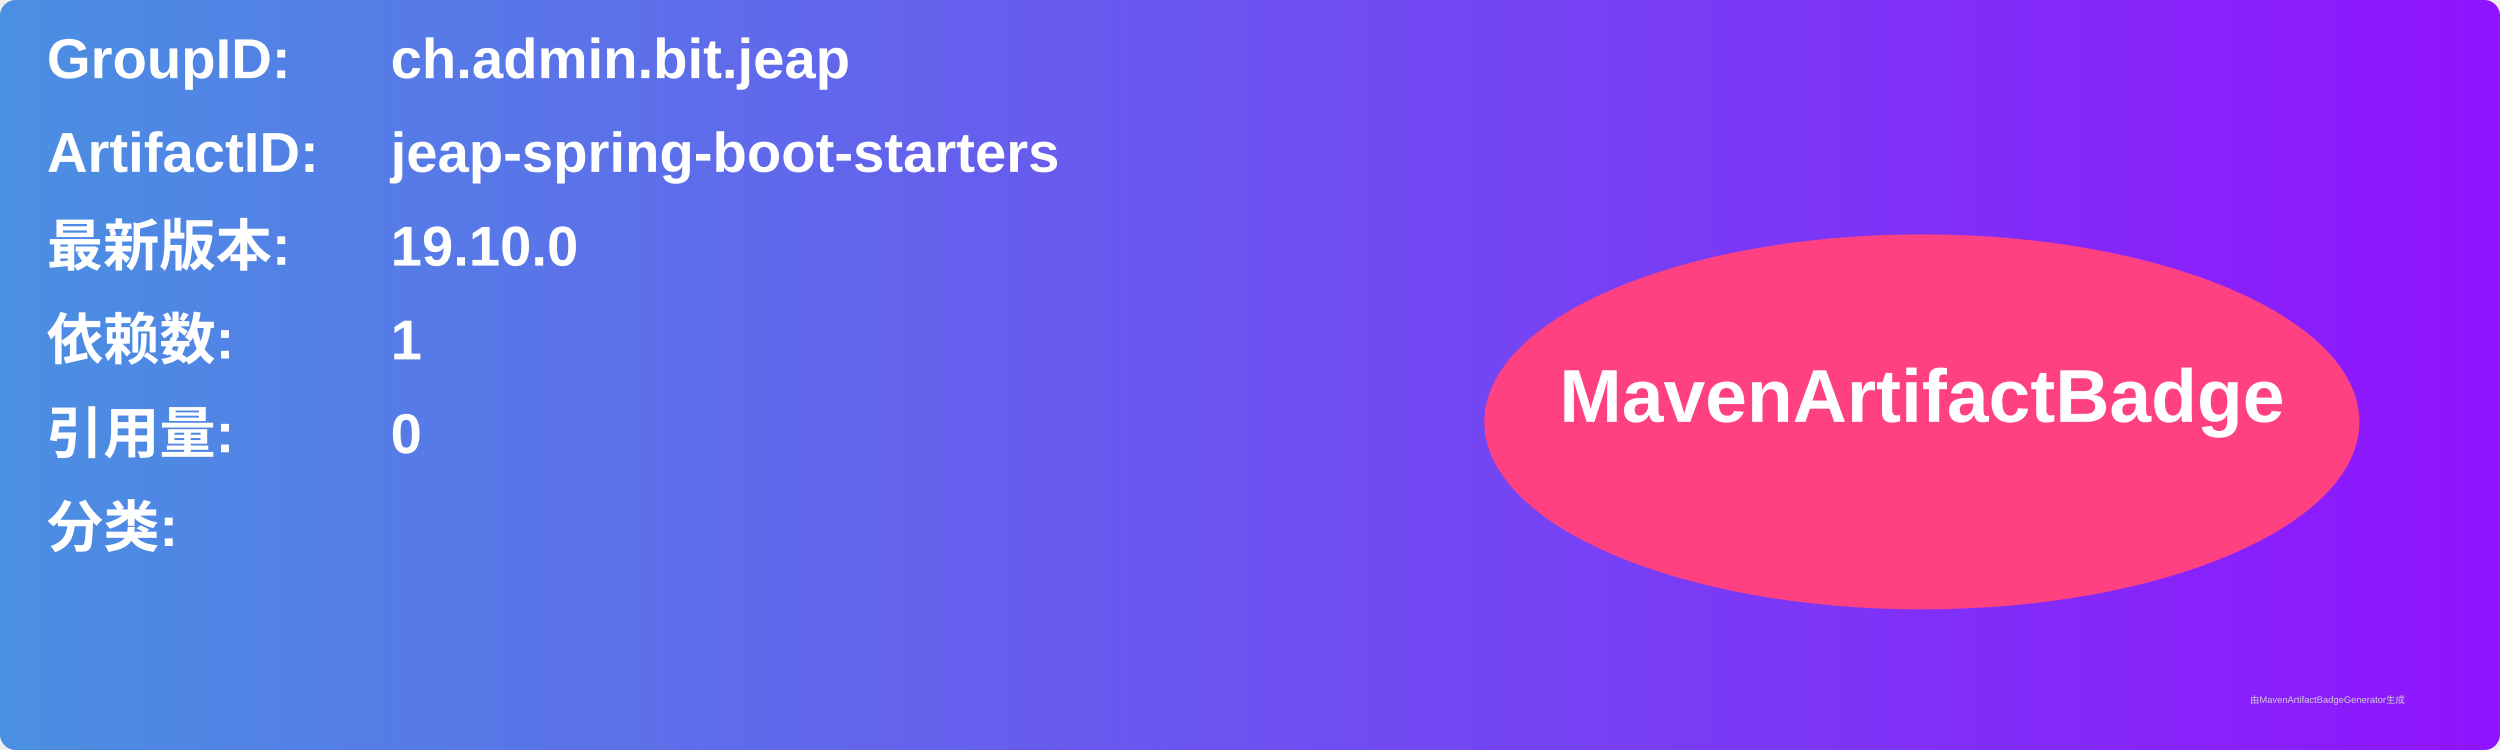
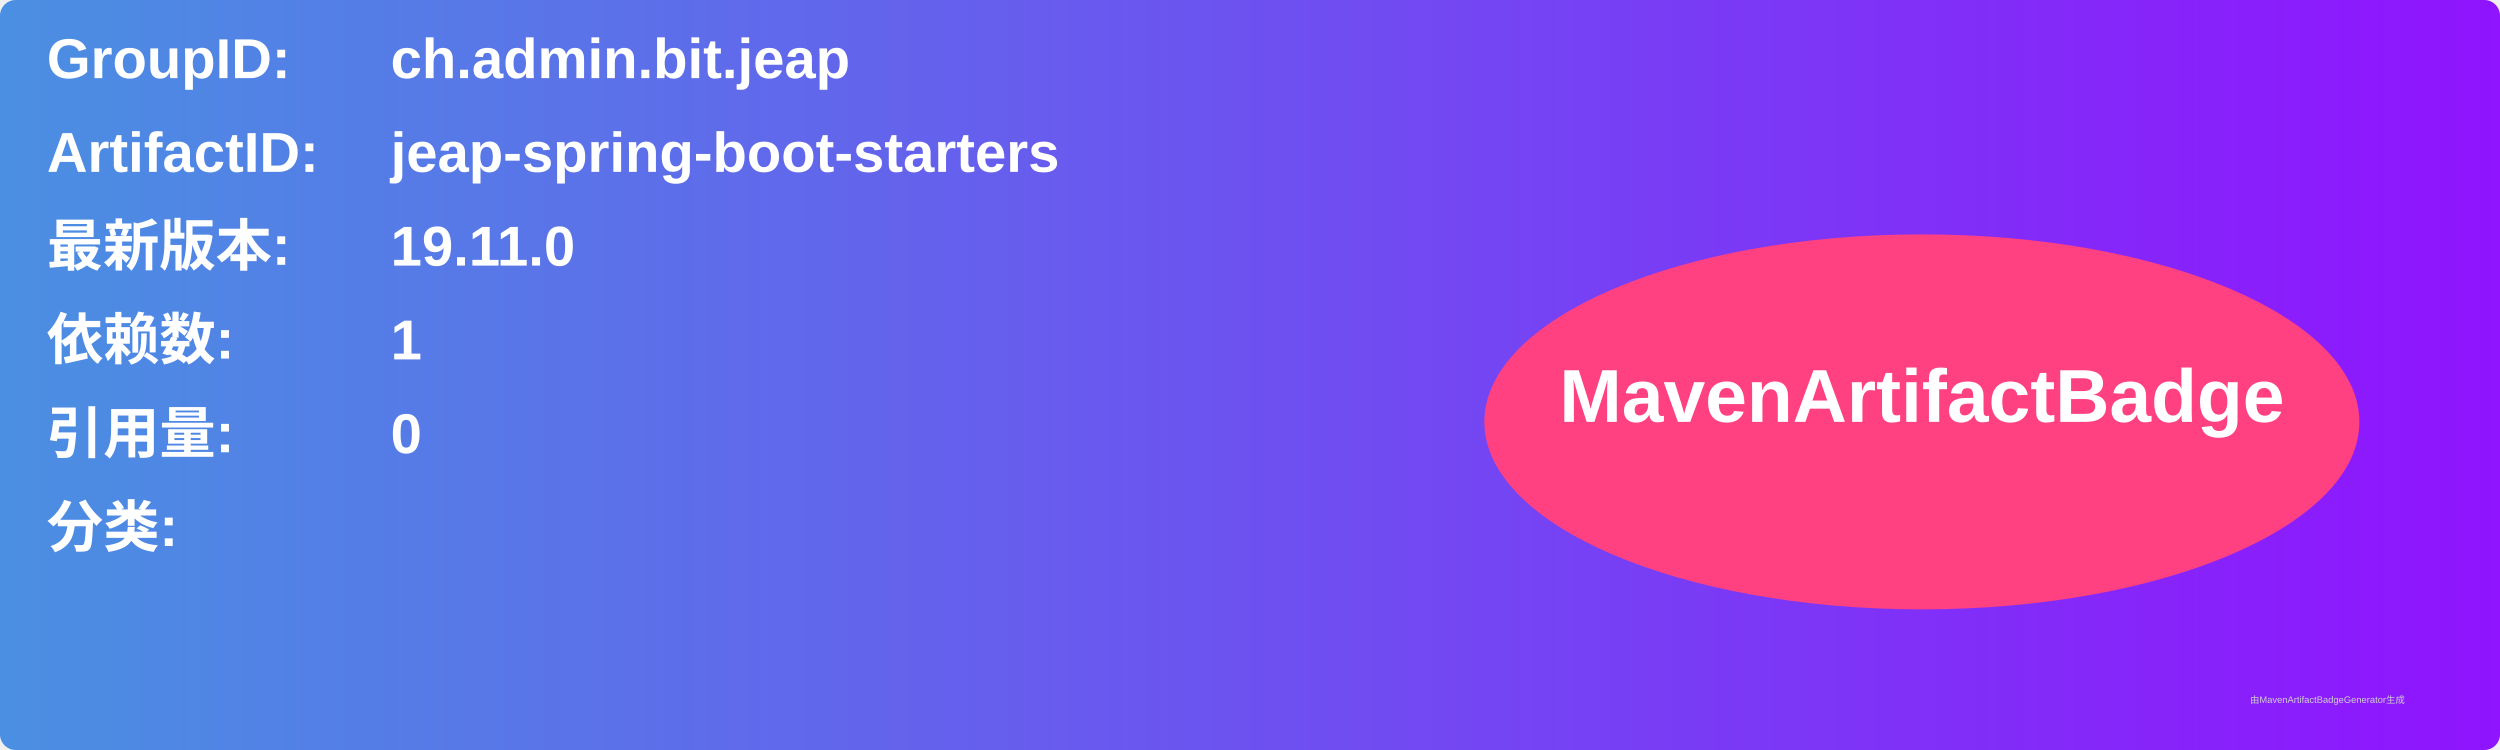
<svg xmlns="http://www.w3.org/2000/svg" width="800" height="240" viewBox="0 0 800 240">
  <linearGradient id="grad" x1="0%" y1="0%" x2="100%" y2="0%">
    <stop offset="0%" stop-color="#4a90e2" />
    <stop offset="100%" stop-color="#9013fe" />
  </linearGradient>
  <rect width="100%" height="100%" rx="5" ry="5" fill="url(#grad)" />
  <g transform="translate(15, 15)">
    <text x="0" y="10" font-family="Arial" font-size="18" fill="white" font-weight="bold" width="260">GroupID:</text>
    <text x="110" y="10" font-family="Arial" font-size="18" fill="white" font-weight="bold" width="460">ch.admin.bit.jeap</text>
    <text x="0" y="40" font-family="Arial" font-size="18" fill="white" font-weight="bold" width="260">ArtifactID:</text>
    <text x="110" y="40" font-family="Arial" font-size="18" fill="white" font-weight="bold" width="460">jeap-spring-boot-starters</text>
    <text x="0" y="70" font-family="Arial" font-size="18" fill="white" font-weight="bold">最新版本:</text>
    <text x="110" y="70" font-family="Arial" font-size="18" fill="white" font-weight="bold">
-       <tspan font-weight="bold">19.10.0</tspan>
+       <tspan font-weight="bold">19.11.0</tspan>
    </text>
    <text x="0" y="100" font-family="Arial" font-size="18" fill="white" font-weight="bold">依赖数: </text>
    <text x="110" y="100" font-family="Arial" font-size="18" fill="white">
      <tspan font-weight="bold">1</tspan>
    </text>
    <text x="0" y="130" font-family="Arial" font-size="18" fill="white" font-weight="bold">引用量: </text>
    <text x="110" y="130" font-family="Arial" font-size="18" fill="white">
      <tspan font-weight="bold">0</tspan>
    </text>
    <text x="0" y="160" font-family="Arial" font-size="18" fill="white" font-weight="bold">分类:</text>
    <text x="10" y="190" font-family="Arial" font-size="10" fill="white">
      <tspan font-weight="bold" />
    </text>
    <ellipse cx="600" cy="120" rx="140" ry="60" fill="#ff4081" />
    <text x="600" y="120" text-anchor="middle" font-family="Arial" font-size="24" fill="white" font-weight="bold">MavenArtifactBadge</text>
  </g>
  <text x="720" y="225" font-family="Arial" font-size="3" fill="#d0d0d0">由MavenArtifactBadgeGenerator生成</text>
</svg>
